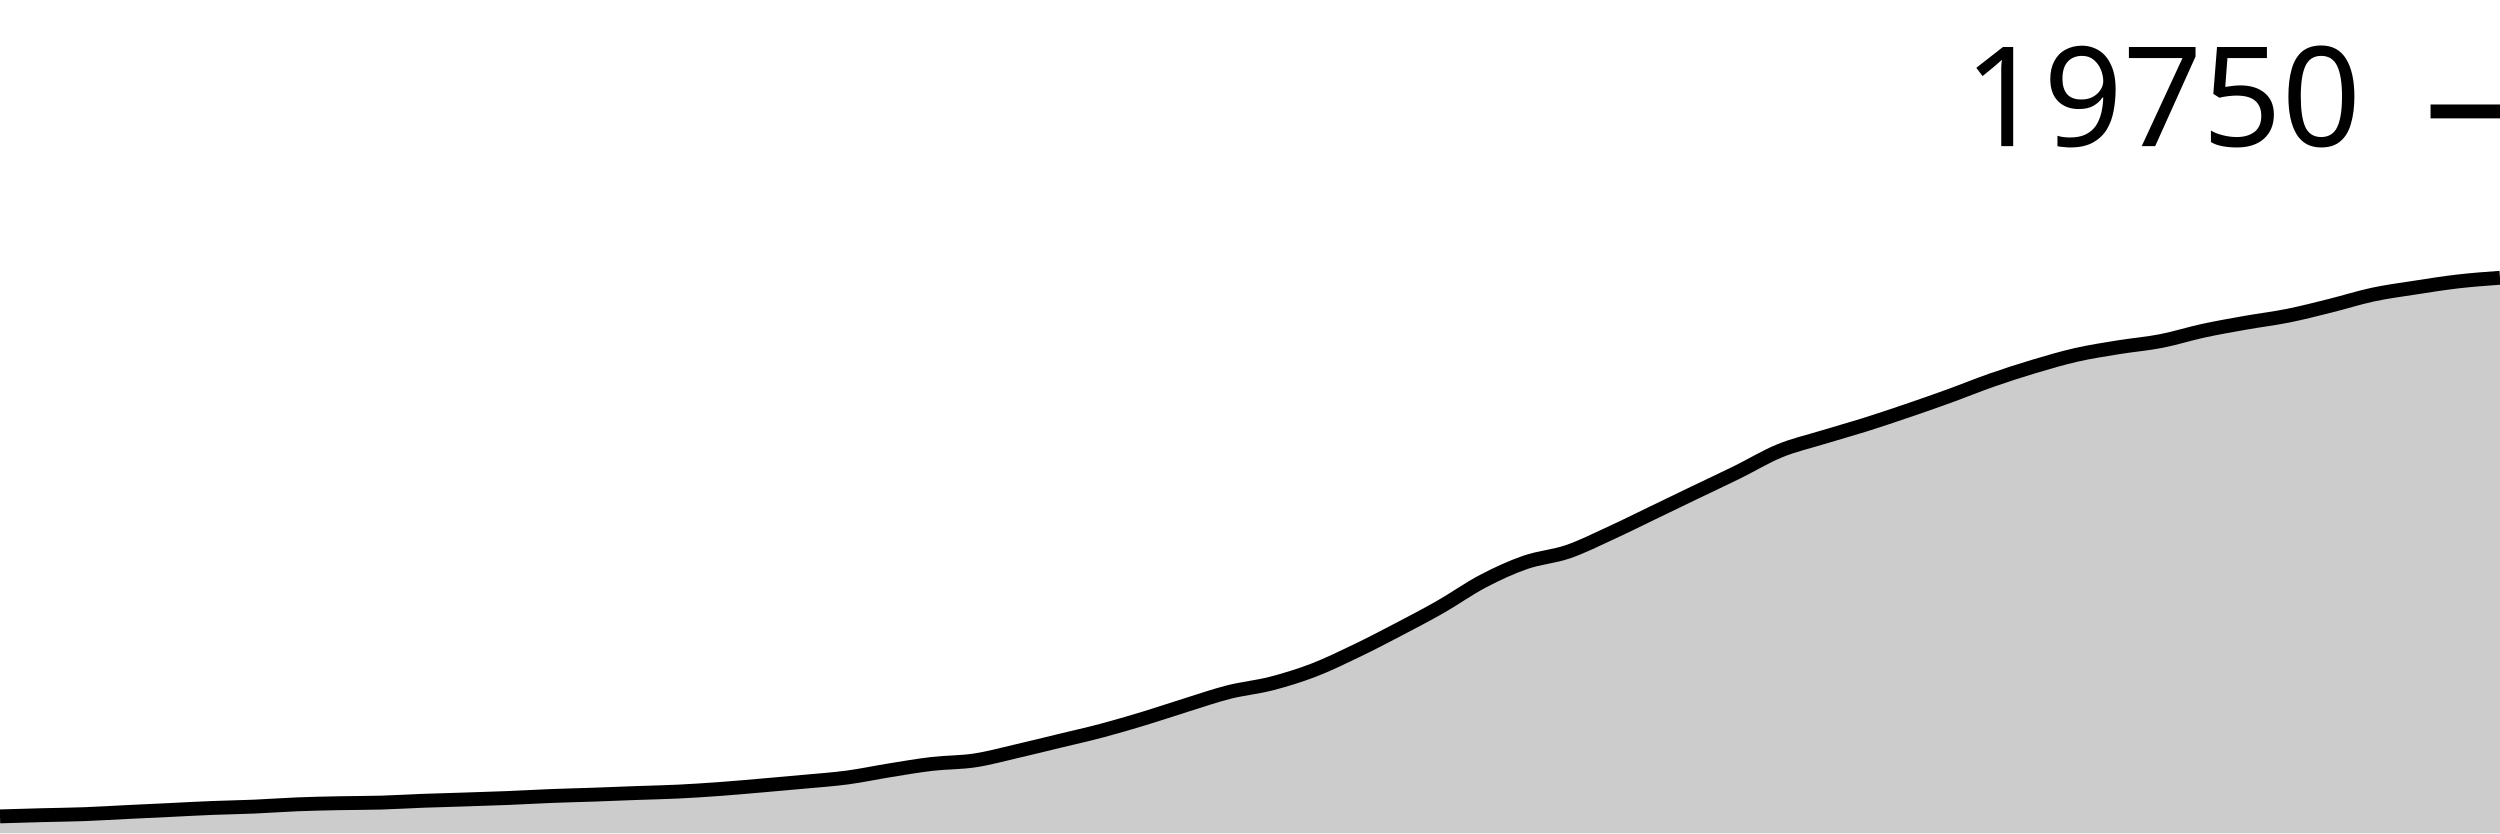
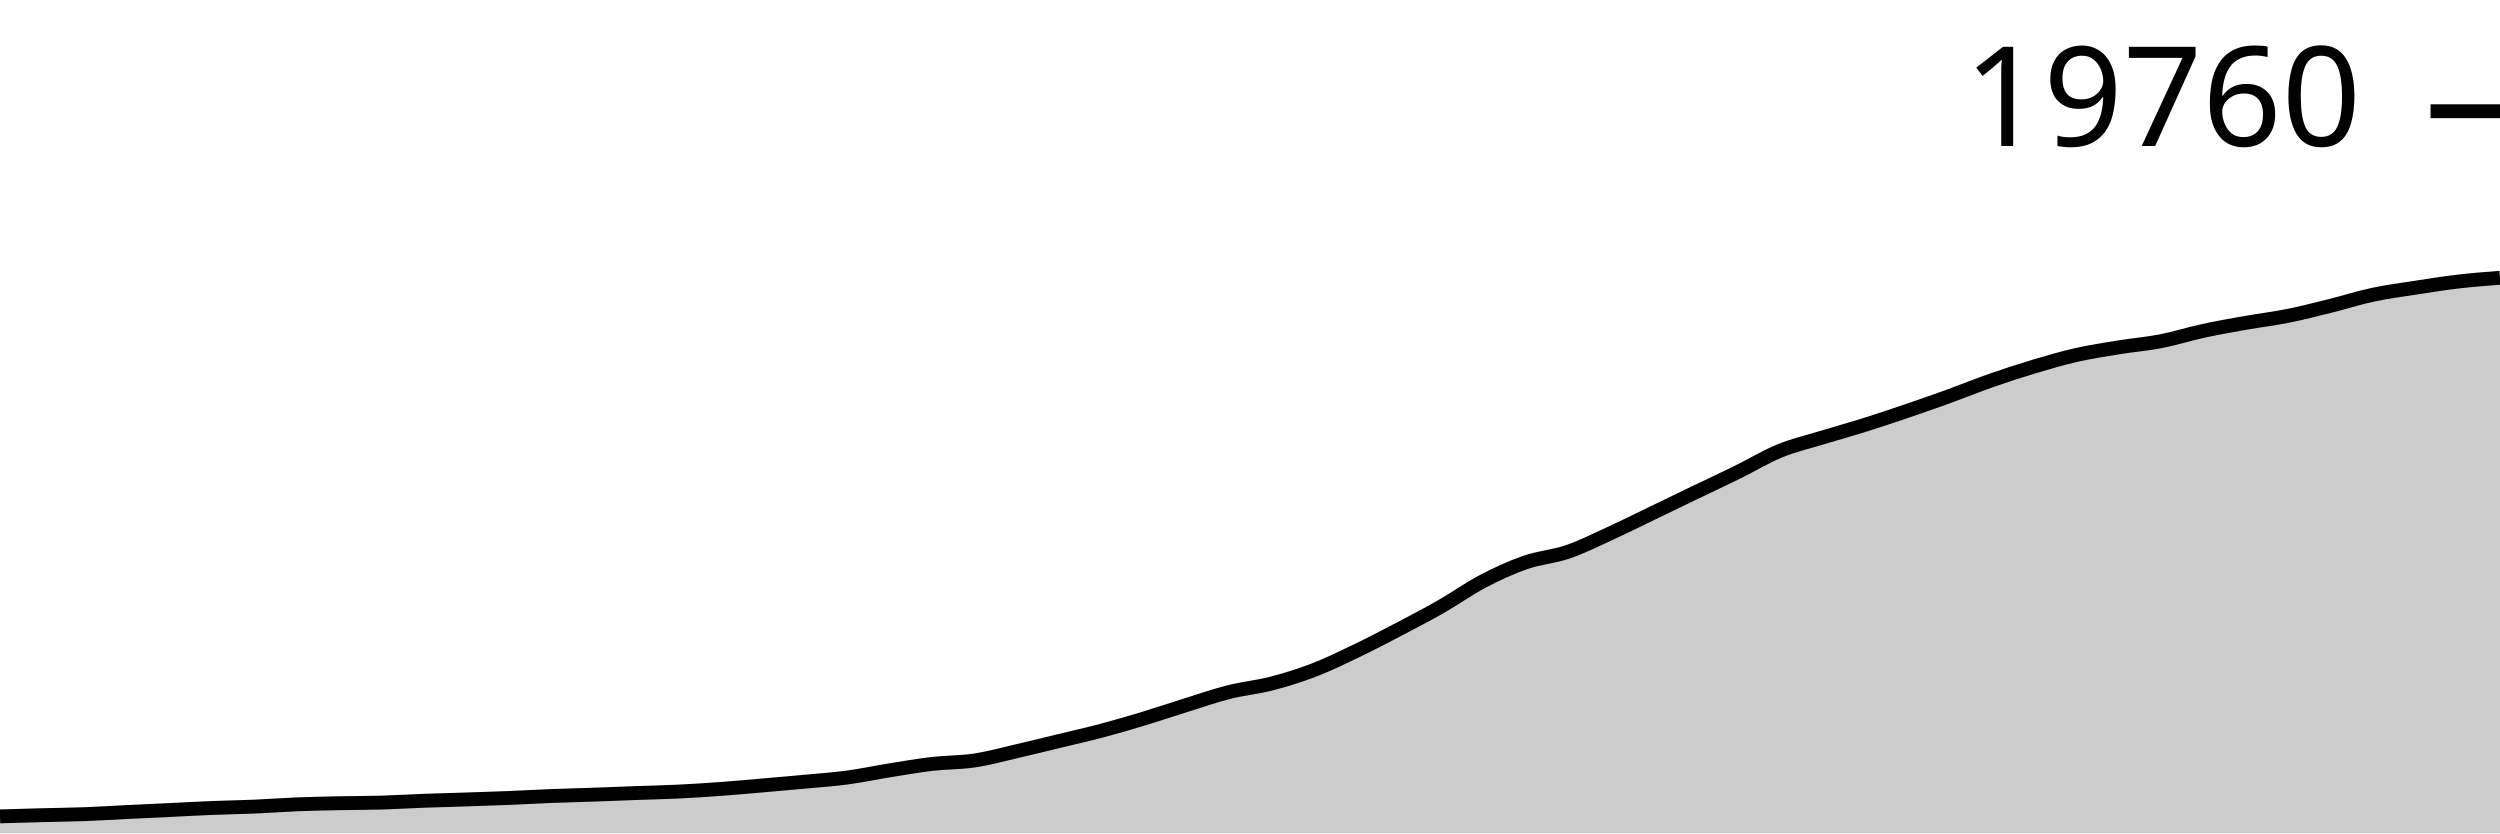
<svg xmlns="http://www.w3.org/2000/svg" viewBox="0 0 180 60">
  <g transform="translate(0,20)">
-     <path class="area" fill="rgba(0, 0, 0, 0.2)" d="M0,38.779C1.017,38.749,2.034,38.719,3.051,38.692C4.068,38.665,5.085,38.656,6.102,38.618C7.119,38.581,8.136,38.515,9.153,38.466C10.169,38.416,11.186,38.37,12.203,38.321C13.22,38.272,14.237,38.214,15.254,38.174C16.271,38.133,17.288,38.12,18.305,38.076C19.322,38.033,20.339,37.954,21.356,37.913C22.373,37.872,23.39,37.852,24.407,37.831C25.424,37.81,26.441,37.816,27.458,37.787C28.475,37.757,29.492,37.693,30.508,37.655C31.525,37.617,32.542,37.594,33.559,37.56C34.576,37.527,35.593,37.496,36.61,37.455C37.627,37.414,38.644,37.353,39.661,37.313C40.678,37.273,41.695,37.251,42.712,37.216C43.729,37.18,44.746,37.137,45.763,37.1C46.78,37.063,47.797,37.044,48.814,36.995C49.831,36.945,50.847,36.879,51.864,36.805C52.881,36.731,53.898,36.637,54.915,36.55C55.932,36.462,56.949,36.374,57.966,36.279C58.983,36.184,60,36.115,61.017,35.979C62.034,35.842,63.051,35.623,64.068,35.46C65.085,35.297,66.102,35.118,67.119,35C68.136,34.882,69.153,34.905,70.169,34.752C71.186,34.599,72.203,34.315,73.22,34.081C74.237,33.847,75.254,33.593,76.271,33.347C77.288,33.101,78.305,32.875,79.322,32.605C80.339,32.335,81.356,32.036,82.373,31.728C83.39,31.42,84.407,31.074,85.424,30.757C86.441,30.441,87.458,30.085,88.475,29.828C89.492,29.572,90.508,29.48,91.525,29.218C92.542,28.955,93.559,28.642,94.576,28.252C95.593,27.861,96.61,27.363,97.627,26.875C98.644,26.388,99.661,25.857,100.678,25.325C101.695,24.793,102.712,24.264,103.729,23.683C104.746,23.102,105.763,22.373,106.78,21.841C107.797,21.308,108.814,20.84,109.831,20.488C110.847,20.136,111.864,20.076,112.881,19.728C113.898,19.379,114.915,18.864,115.932,18.399C116.949,17.933,117.966,17.423,118.983,16.933C120,16.443,121.017,15.948,122.034,15.459C123.051,14.97,124.068,14.498,125.085,13.998C126.102,13.498,127.119,12.875,128.136,12.459C129.153,12.042,130.169,11.812,131.186,11.501C132.203,11.19,133.22,10.912,134.237,10.593C135.254,10.273,136.271,9.931,137.288,9.585C138.305,9.239,139.322,8.885,140.339,8.516C141.356,8.148,142.373,7.729,143.39,7.374C144.407,7.019,145.424,6.689,146.441,6.385C147.458,6.081,148.475,5.781,149.492,5.55C150.508,5.32,151.525,5.166,152.542,5C153.559,4.835,154.576,4.754,155.593,4.556C156.61,4.357,157.627,4.031,158.644,3.811C159.661,3.591,160.678,3.415,161.695,3.234C162.712,3.054,163.729,2.934,164.746,2.729C165.763,2.525,166.78,2.261,167.797,2.008C168.814,1.755,169.831,1.428,170.847,1.211C171.864,0.993,172.881,0.863,173.898,0.705C174.915,0.548,175.932,0.383,176.949,0.266C177.966,0.148,178.983,0.074,180,0L180,40C178.983,40,177.966,40,176.949,40C175.932,40,174.915,40,173.898,40C172.881,40,171.864,40,170.847,40C169.831,40,168.814,40,167.797,40C166.78,40,165.763,40,164.746,40C163.729,40,162.712,40,161.695,40C160.678,40,159.661,40,158.644,40C157.627,40,156.61,40,155.593,40C154.576,40,153.559,40,152.542,40C151.525,40,150.508,40,149.492,40C148.475,40,147.458,40,146.441,40C145.424,40,144.407,40,143.39,40C142.373,40,141.356,40,140.339,40C139.322,40,138.305,40,137.288,40C136.271,40,135.254,40,134.237,40C133.22,40,132.203,40,131.186,40C130.169,40,129.153,40,128.136,40C127.119,40,126.102,40,125.085,40C124.068,40,123.051,40,122.034,40C121.017,40,120,40,118.983,40C117.966,40,116.949,40,115.932,40C114.915,40,113.898,40,112.881,40C111.864,40,110.847,40,109.831,40C108.814,40,107.797,40,106.78,40C105.763,40,104.746,40,103.729,40C102.712,40,101.695,40,100.678,40C99.661,40,98.644,40,97.627,40C96.61,40,95.593,40,94.576,40C93.559,40,92.542,40,91.525,40C90.508,40,89.492,40,88.475,40C87.458,40,86.441,40,85.424,40C84.407,40,83.39,40,82.373,40C81.356,40,80.339,40,79.322,40C78.305,40,77.288,40,76.271,40C75.254,40,74.237,40,73.22,40C72.203,40,71.186,40,70.169,40C69.153,40,68.136,40,67.119,40C66.102,40,65.085,40,64.068,40C63.051,40,62.034,40,61.017,40C60,40,58.983,40,57.966,40C56.949,40,55.932,40,54.915,40C53.898,40,52.881,40,51.864,40C50.847,40,49.831,40,48.814,40C47.797,40,46.78,40,45.763,40C44.746,40,43.729,40,42.712,40C41.695,40,40.678,40,39.661,40C38.644,40,37.627,40,36.61,40C35.593,40,34.576,40,33.559,40C32.542,40,31.525,40,30.508,40C29.492,40,28.475,40,27.458,40C26.441,40,25.424,40,24.407,40C23.39,40,22.373,40,21.356,40C20.339,40,19.322,40,18.305,40C17.288,40,16.271,40,15.254,40C14.237,40,13.22,40,12.203,40C11.186,40,10.169,40,9.153,40C8.136,40,7.119,40,6.102,40C5.085,40,4.068,40,3.051,40C2.034,40,1.017,40,0,40Z" />
-     <path class="line" stroke="black" fill="none" d="M0,38.779C1.017,38.749,2.034,38.719,3.051,38.692C4.068,38.665,5.085,38.656,6.102,38.618C7.119,38.581,8.136,38.515,9.153,38.466C10.169,38.416,11.186,38.37,12.203,38.321C13.22,38.272,14.237,38.214,15.254,38.174C16.271,38.133,17.288,38.12,18.305,38.076C19.322,38.033,20.339,37.954,21.356,37.913C22.373,37.872,23.39,37.852,24.407,37.831C25.424,37.81,26.441,37.816,27.458,37.787C28.475,37.757,29.492,37.693,30.508,37.655C31.525,37.617,32.542,37.594,33.559,37.56C34.576,37.527,35.593,37.496,36.61,37.455C37.627,37.414,38.644,37.353,39.661,37.313C40.678,37.273,41.695,37.251,42.712,37.216C43.729,37.18,44.746,37.137,45.763,37.1C46.78,37.063,47.797,37.044,48.814,36.995C49.831,36.945,50.847,36.879,51.864,36.805C52.881,36.731,53.898,36.637,54.915,36.55C55.932,36.462,56.949,36.374,57.966,36.279C58.983,36.184,60,36.115,61.017,35.979C62.034,35.842,63.051,35.623,64.068,35.46C65.085,35.297,66.102,35.118,67.119,35C68.136,34.882,69.153,34.905,70.169,34.752C71.186,34.599,72.203,34.315,73.22,34.081C74.237,33.847,75.254,33.593,76.271,33.347C77.288,33.101,78.305,32.875,79.322,32.605C80.339,32.335,81.356,32.036,82.373,31.728C83.39,31.42,84.407,31.074,85.424,30.757C86.441,30.441,87.458,30.085,88.475,29.828C89.492,29.572,90.508,29.48,91.525,29.218C92.542,28.955,93.559,28.642,94.576,28.252C95.593,27.861,96.61,27.363,97.627,26.875C98.644,26.388,99.661,25.857,100.678,25.325C101.695,24.793,102.712,24.264,103.729,23.683C104.746,23.102,105.763,22.373,106.78,21.841C107.797,21.308,108.814,20.84,109.831,20.488C110.847,20.136,111.864,20.076,112.881,19.728C113.898,19.379,114.915,18.864,115.932,18.399C116.949,17.933,117.966,17.423,118.983,16.933C120,16.443,121.017,15.948,122.034,15.459C123.051,14.97,124.068,14.498,125.085,13.998C126.102,13.498,127.119,12.875,128.136,12.459C129.153,12.042,130.169,11.812,131.186,11.501C132.203,11.19,133.22,10.912,134.237,10.593C135.254,10.273,136.271,9.931,137.288,9.585C138.305,9.239,139.322,8.885,140.339,8.516C141.356,8.148,142.373,7.729,143.39,7.374C144.407,7.019,145.424,6.689,146.441,6.385C147.458,6.081,148.475,5.781,149.492,5.55C150.508,5.32,151.525,5.166,152.542,5C153.559,4.835,154.576,4.754,155.593,4.556C156.61,4.357,157.627,4.031,158.644,3.811C159.661,3.591,160.678,3.415,161.695,3.234C162.712,3.054,163.729,2.934,164.746,2.729C165.763,2.525,166.78,2.261,167.797,2.008C168.814,1.755,169.831,1.428,170.847,1.211C171.864,0.993,172.881,0.863,173.898,0.705C174.915,0.548,175.932,0.383,176.949,0.266C177.966,0.148,178.983,0.074,180,0" />
-     <path class="axis-ceiling" stroke-width="1" stroke="black" fill="none" d="M175,-11.977L180,-11.977" />
-     <text class="axis-ceiling-label" font-family="sans-serif" text-anchor="end" font-size="10px" x="170" y="-9.477">19750</text>
+     <path class="area" fill="rgba(0, 0, 0, 0.2)" d="M0,38.779C1.017,38.749,2.034,38.719,3.051,38.692C4.068,38.666,5.085,38.656,6.102,38.619C7.119,38.581,8.136,38.516,9.153,38.466C10.169,38.417,11.186,38.37,12.203,38.321C13.22,38.273,14.237,38.215,15.254,38.174C16.271,38.133,17.288,38.12,18.305,38.077C19.322,38.033,20.339,37.954,21.356,37.914C22.373,37.873,23.39,37.853,24.407,37.832C25.424,37.811,26.441,37.817,27.458,37.787C28.475,37.758,29.492,37.693,30.508,37.656C31.525,37.618,32.542,37.594,33.559,37.561C34.576,37.528,35.593,37.497,36.61,37.456C37.627,37.415,38.644,37.354,39.661,37.314C40.678,37.274,41.695,37.252,42.712,37.216C43.729,37.181,44.746,37.137,45.763,37.101C46.78,37.064,47.797,37.044,48.814,36.995C49.831,36.946,50.847,36.88,51.864,36.806C52.881,36.732,53.898,36.638,54.915,36.551C55.932,36.463,56.949,36.375,57.966,36.28C58.983,36.185,60,36.116,61.017,35.98C62.034,35.843,63.051,35.625,64.068,35.461C65.085,35.298,66.102,35.119,67.119,35.001C68.136,34.883,69.153,34.907,70.169,34.754C71.186,34.601,72.203,34.317,73.22,34.083C74.237,33.849,75.254,33.595,76.271,33.349C77.288,33.103,78.305,32.876,79.322,32.607C80.339,32.337,81.356,32.038,82.373,31.731C83.39,31.423,84.407,31.076,85.424,30.76C86.441,30.443,87.458,30.087,88.475,29.831C89.492,29.574,90.508,29.483,91.525,29.221C92.542,28.958,93.559,28.645,94.576,28.255C95.593,27.865,96.61,27.367,97.627,26.879C98.644,26.391,99.661,25.861,100.678,25.329C101.695,24.797,102.712,24.268,103.729,23.687C104.746,23.107,105.763,22.378,106.78,21.846C107.797,21.313,108.814,20.845,109.831,20.493C110.847,20.141,111.864,20.081,112.881,19.733C113.898,19.385,114.915,18.87,115.932,18.404C116.949,17.939,117.966,17.429,118.983,16.939C120,16.449,121.017,15.954,122.034,15.465C123.051,14.976,124.068,14.505,125.085,14.005C126.102,13.505,127.119,12.882,128.136,12.466C129.153,12.05,130.169,11.819,131.186,11.508C132.203,11.197,133.22,10.92,134.237,10.601C135.254,10.281,136.271,9.939,137.288,9.593C138.305,9.247,139.322,8.893,140.339,8.525C141.356,8.156,142.373,7.738,143.39,7.383C144.407,7.028,145.424,6.697,146.441,6.393C147.458,6.09,148.475,5.79,149.492,5.559C150.508,5.329,151.525,5.175,152.542,5.01C153.559,4.844,154.576,4.763,155.593,4.565C156.61,4.367,157.627,4.04,158.644,3.82C159.661,3.6,160.678,3.424,161.695,3.244C162.712,3.064,163.729,2.943,164.746,2.739C165.763,2.535,166.78,2.271,167.797,2.018C168.814,1.765,169.831,1.438,170.847,1.221C171.864,1.004,172.881,0.873,173.898,0.716C174.915,0.558,175.932,0.396,176.949,0.276C177.966,0.157,178.983,0.078,180,0L180,40C178.983,40,177.966,40,176.949,40C175.932,40,174.915,40,173.898,40C172.881,40,171.864,40,170.847,40C169.831,40,168.814,40,167.797,40C166.78,40,165.763,40,164.746,40C163.729,40,162.712,40,161.695,40C160.678,40,159.661,40,158.644,40C157.627,40,156.61,40,155.593,40C154.576,40,153.559,40,152.542,40C151.525,40,150.508,40,149.492,40C148.475,40,147.458,40,146.441,40C145.424,40,144.407,40,143.39,40C142.373,40,141.356,40,140.339,40C139.322,40,138.305,40,137.288,40C136.271,40,135.254,40,134.237,40C133.22,40,132.203,40,131.186,40C130.169,40,129.153,40,128.136,40C127.119,40,126.102,40,125.085,40C124.068,40,123.051,40,122.034,40C121.017,40,120,40,118.983,40C117.966,40,116.949,40,115.932,40C114.915,40,113.898,40,112.881,40C111.864,40,110.847,40,109.831,40C108.814,40,107.797,40,106.78,40C105.763,40,104.746,40,103.729,40C102.712,40,101.695,40,100.678,40C99.661,40,98.644,40,97.627,40C96.61,40,95.593,40,94.576,40C93.559,40,92.542,40,91.525,40C90.508,40,89.492,40,88.475,40C87.458,40,86.441,40,85.424,40C84.407,40,83.39,40,82.373,40C81.356,40,80.339,40,79.322,40C78.305,40,77.288,40,76.271,40C75.254,40,74.237,40,73.22,40C72.203,40,71.186,40,70.169,40C69.153,40,68.136,40,67.119,40C66.102,40,65.085,40,64.068,40C63.051,40,62.034,40,61.017,40C60,40,58.983,40,57.966,40C56.949,40,55.932,40,54.915,40C53.898,40,52.881,40,51.864,40C50.847,40,49.831,40,48.814,40C47.797,40,46.78,40,45.763,40C44.746,40,43.729,40,42.712,40C41.695,40,40.678,40,39.661,40C38.644,40,37.627,40,36.61,40C35.593,40,34.576,40,33.559,40C32.542,40,31.525,40,30.508,40C29.492,40,28.475,40,27.458,40C26.441,40,25.424,40,24.407,40C23.39,40,22.373,40,21.356,40C20.339,40,19.322,40,18.305,40C17.288,40,16.271,40,15.254,40C14.237,40,13.22,40,12.203,40C11.186,40,10.169,40,9.153,40C8.136,40,7.119,40,6.102,40C5.085,40,4.068,40,3.051,40C2.034,40,1.017,40,0,40Z" />
+     <path class="line" stroke="black" fill="none" d="M0,38.779C1.017,38.749,2.034,38.719,3.051,38.692C4.068,38.666,5.085,38.656,6.102,38.619C7.119,38.581,8.136,38.516,9.153,38.466C10.169,38.417,11.186,38.37,12.203,38.321C13.22,38.273,14.237,38.215,15.254,38.174C16.271,38.133,17.288,38.12,18.305,38.077C19.322,38.033,20.339,37.954,21.356,37.914C22.373,37.873,23.39,37.853,24.407,37.832C25.424,37.811,26.441,37.817,27.458,37.787C28.475,37.758,29.492,37.693,30.508,37.656C31.525,37.618,32.542,37.594,33.559,37.561C34.576,37.528,35.593,37.497,36.61,37.456C37.627,37.415,38.644,37.354,39.661,37.314C40.678,37.274,41.695,37.252,42.712,37.216C43.729,37.181,44.746,37.137,45.763,37.101C46.78,37.064,47.797,37.044,48.814,36.995C49.831,36.946,50.847,36.88,51.864,36.806C52.881,36.732,53.898,36.638,54.915,36.551C55.932,36.463,56.949,36.375,57.966,36.28C58.983,36.185,60,36.116,61.017,35.98C62.034,35.843,63.051,35.625,64.068,35.461C65.085,35.298,66.102,35.119,67.119,35.001C68.136,34.883,69.153,34.907,70.169,34.754C71.186,34.601,72.203,34.317,73.22,34.083C74.237,33.849,75.254,33.595,76.271,33.349C77.288,33.103,78.305,32.876,79.322,32.607C80.339,32.337,81.356,32.038,82.373,31.731C83.39,31.423,84.407,31.076,85.424,30.76C86.441,30.443,87.458,30.087,88.475,29.831C89.492,29.574,90.508,29.483,91.525,29.221C92.542,28.958,93.559,28.645,94.576,28.255C95.593,27.865,96.61,27.367,97.627,26.879C98.644,26.391,99.661,25.861,100.678,25.329C101.695,24.797,102.712,24.268,103.729,23.687C104.746,23.107,105.763,22.378,106.78,21.846C107.797,21.313,108.814,20.845,109.831,20.493C110.847,20.141,111.864,20.081,112.881,19.733C113.898,19.385,114.915,18.87,115.932,18.404C116.949,17.939,117.966,17.429,118.983,16.939C120,16.449,121.017,15.954,122.034,15.465C123.051,14.976,124.068,14.505,125.085,14.005C126.102,13.505,127.119,12.882,128.136,12.466C129.153,12.05,130.169,11.819,131.186,11.508C132.203,11.197,133.22,10.92,134.237,10.601C135.254,10.281,136.271,9.939,137.288,9.593C138.305,9.247,139.322,8.893,140.339,8.525C141.356,8.156,142.373,7.738,143.39,7.383C144.407,7.028,145.424,6.697,146.441,6.393C147.458,6.09,148.475,5.79,149.492,5.559C150.508,5.329,151.525,5.175,152.542,5.01C153.559,4.844,154.576,4.763,155.593,4.565C156.61,4.367,157.627,4.04,158.644,3.82C159.661,3.6,160.678,3.424,161.695,3.244C162.712,3.064,163.729,2.943,164.746,2.739C165.763,2.535,166.78,2.271,167.797,2.018C168.814,1.765,169.831,1.438,170.847,1.221C171.864,1.004,172.881,0.873,173.898,0.716C174.915,0.558,175.932,0.396,176.949,0.276C177.966,0.157,178.983,0.078,180,0" />
+     <path class="axis-ceiling" stroke-width="1" stroke="black" fill="none" d="M175,-11.99L180,-11.99" />
+     <text class="axis-ceiling-label" font-family="sans-serif" text-anchor="end" font-size="10px" x="170" y="-9.49">19760</text>
  </g>
</svg>
